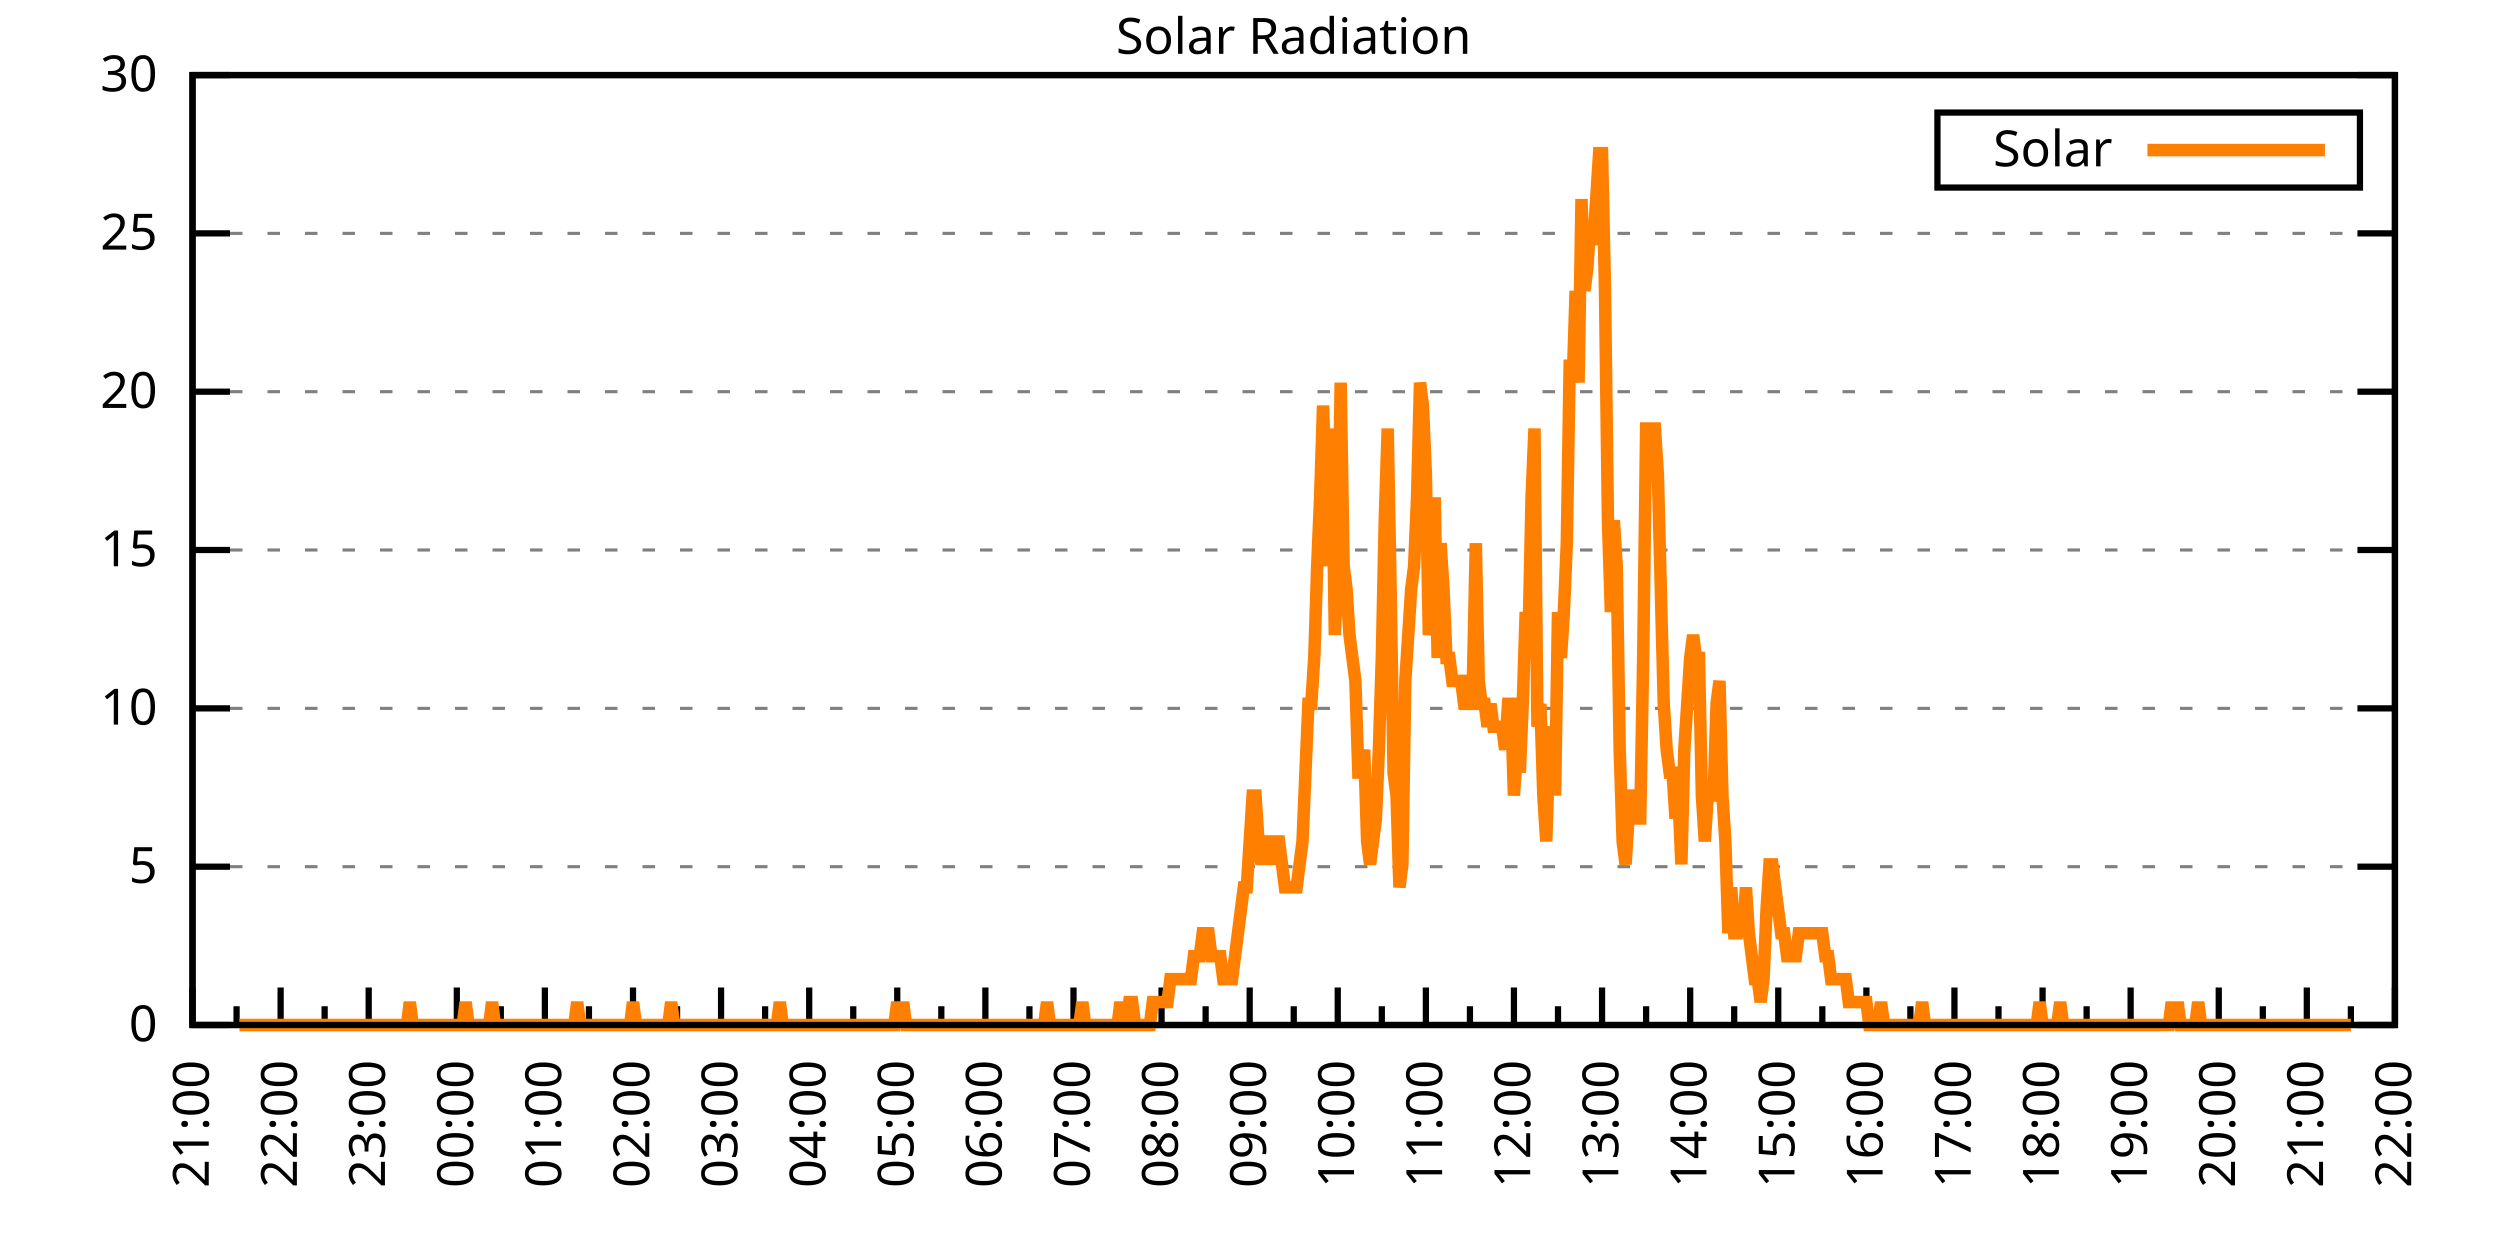
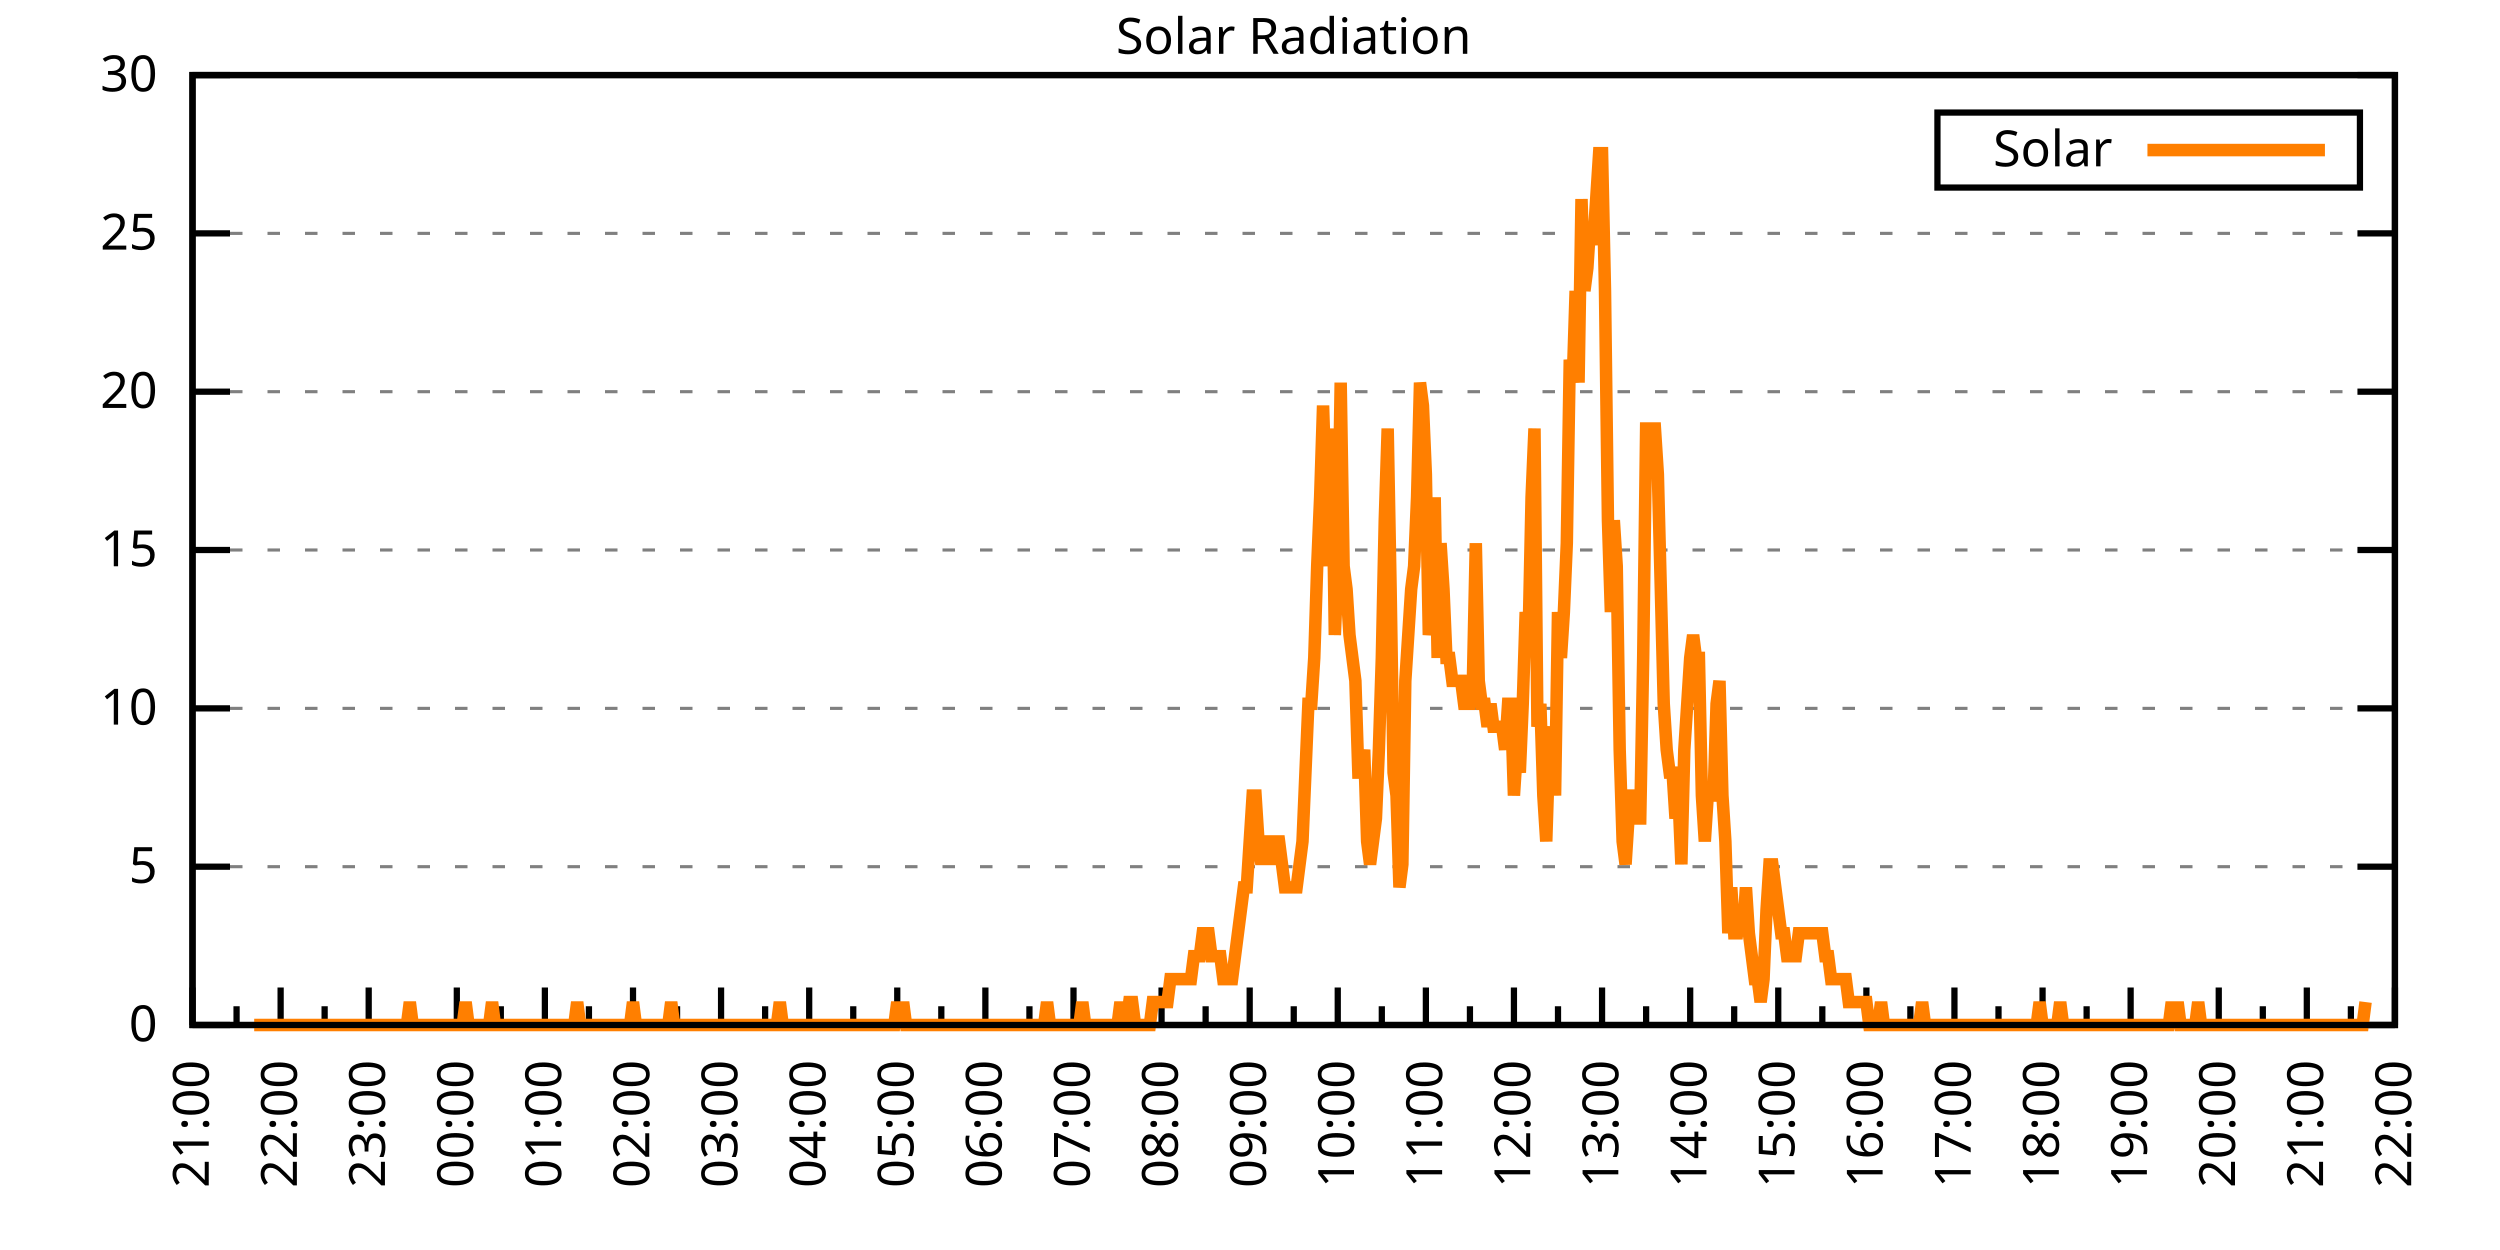
<svg xmlns="http://www.w3.org/2000/svg" xmlns:xlink="http://www.w3.org/1999/xlink" width="400" height="200" viewBox="0 0 400 200">
  <g id="gnuplot_canvas">
    <rect x="0" y="0" width="400" height="200" fill="none" />
    <defs>
      <circle id="gpDot" r="0.5" stroke-width="0.5" stroke="currentColor" />
      <path id="gpPt0" stroke-width="0.333" stroke="currentColor" d="M-1,0 h2 M0,-1 v2" />
      <path id="gpPt1" stroke-width="0.333" stroke="currentColor" d="M-1,-1 L1,1 M1,-1 L-1,1" />
      <path id="gpPt2" stroke-width="0.333" stroke="currentColor" d="M-1,0 L1,0 M0,-1 L0,1 M-1,-1 L1,1 M-1,1 L1,-1" />
      <rect id="gpPt3" stroke-width="0.333" stroke="currentColor" x="-1" y="-1" width="2" height="2" />
      <rect id="gpPt4" stroke-width="0.333" stroke="currentColor" fill="currentColor" x="-1" y="-1" width="2" height="2" />
      <circle id="gpPt5" stroke-width="0.333" stroke="currentColor" cx="0" cy="0" r="1" />
      <use xlink:href="#gpPt5" id="gpPt6" fill="currentColor" stroke="none" />
      <path id="gpPt7" stroke-width="0.333" stroke="currentColor" d="M0,-1.33 L-1.33,0.67 L1.33,0.67 z" />
      <use xlink:href="#gpPt7" id="gpPt8" fill="currentColor" stroke="none" />
      <use xlink:href="#gpPt7" id="gpPt9" stroke="currentColor" transform="rotate(180)" />
      <use xlink:href="#gpPt9" id="gpPt10" fill="currentColor" stroke="none" />
      <use xlink:href="#gpPt3" id="gpPt11" stroke="currentColor" transform="rotate(45)" />
      <use xlink:href="#gpPt11" id="gpPt12" fill="currentColor" stroke="none" />
      <path id="gpPt13" stroke-width="0.333" stroke="currentColor" d="M0,1.330 L1.265,0.411 L0.782,-1.067 L-0.782,-1.076 L-1.265,0.411 z" />
      <use xlink:href="#gpPt13" id="gpPt14" fill="currentColor" stroke="none" />
      <filter id="textbox" filterUnits="objectBoundingBox" x="0" y="0" height="1" width="1">
        <feFlood flood-color="white" flood-opacity="1" result="bgnd" />
        <feComposite in="SourceGraphic" in2="bgnd" operator="atop" />
      </filter>
      <filter id="greybox" filterUnits="objectBoundingBox" x="0" y="0" height="1" width="1">
        <feFlood flood-color="lightgrey" flood-opacity="1" result="grey" />
        <feComposite in="SourceGraphic" in2="grey" operator="atop" />
      </filter>
    </defs>
    <g fill="none" color="white" stroke="currentColor" stroke-width="1.00" stroke-linecap="butt" stroke-linejoin="miter">
</g>
    <g fill="none" color="black" stroke="currentColor" stroke-width="1.00" stroke-linecap="butt" stroke-linejoin="miter">
      <g stroke="none" shape-rendering="crispEdges">
        <polygon fill="rgb(255, 255, 255)" points="30.80,164.00 383.18,164.00 383.18,12.02 30.80,12.02 " />
      </g>
    </g>
    <g fill="none" color="black" stroke="currentColor" stroke-width="1.00" stroke-linecap="butt" stroke-linejoin="miter">
</g>
    <g fill="none" color="black" stroke="black" stroke-width="0.50" stroke-linecap="butt" stroke-linejoin="miter">
</g>
    <g fill="none" color="gray" stroke="currentColor" stroke-width="0.50" stroke-linecap="butt" stroke-linejoin="miter">
      <path stroke="gray" stroke-dasharray="2,4" class="gridline" d="M30.80,164.00 L383.19,164.00  " />
    </g>
    <g fill="none" color="gray" stroke="gray" stroke-width="1.00" stroke-linecap="butt" stroke-linejoin="miter">
</g>
    <g fill="none" color="black" stroke="currentColor" stroke-width="1.00" stroke-linecap="butt" stroke-linejoin="miter">
      <path stroke="black" d="M30.80,164.00 L36.80,164.00 M383.19,164.00 L377.19,164.00  " />
      <g transform="translate(25.20,166.60)" stroke="none" fill="black" font-family="Sans" font-size="8.00" text-anchor="end">
        <text>
          <tspan font-family="Sans"> 0</tspan>
        </text>
      </g>
    </g>
    <g fill="none" color="black" stroke="currentColor" stroke-width="1.00" stroke-linecap="butt" stroke-linejoin="miter">
</g>
    <g fill="none" color="black" stroke="black" stroke-width="0.50" stroke-linecap="butt" stroke-linejoin="miter">
</g>
    <g fill="none" color="gray" stroke="currentColor" stroke-width="0.50" stroke-linecap="butt" stroke-linejoin="miter">
      <path stroke="gray" stroke-dasharray="2,4" class="gridline" d="M30.80,138.67 L383.19,138.67  " />
    </g>
    <g fill="none" color="gray" stroke="gray" stroke-width="1.00" stroke-linecap="butt" stroke-linejoin="miter">
</g>
    <g fill="none" color="black" stroke="currentColor" stroke-width="1.00" stroke-linecap="butt" stroke-linejoin="miter">
      <path stroke="black" d="M30.80,138.67 L36.80,138.67 M383.19,138.67 L377.19,138.67  " />
      <g transform="translate(25.20,141.27)" stroke="none" fill="black" font-family="Sans" font-size="8.00" text-anchor="end">
        <text>
          <tspan font-family="Sans"> 5</tspan>
        </text>
      </g>
    </g>
    <g fill="none" color="black" stroke="currentColor" stroke-width="1.00" stroke-linecap="butt" stroke-linejoin="miter">
</g>
    <g fill="none" color="black" stroke="black" stroke-width="0.50" stroke-linecap="butt" stroke-linejoin="miter">
</g>
    <g fill="none" color="gray" stroke="currentColor" stroke-width="0.50" stroke-linecap="butt" stroke-linejoin="miter">
      <path stroke="gray" stroke-dasharray="2,4" class="gridline" d="M30.80,113.34 L383.19,113.34  " />
    </g>
    <g fill="none" color="gray" stroke="gray" stroke-width="1.00" stroke-linecap="butt" stroke-linejoin="miter">
</g>
    <g fill="none" color="black" stroke="currentColor" stroke-width="1.00" stroke-linecap="butt" stroke-linejoin="miter">
      <path stroke="black" d="M30.80,113.34 L36.80,113.34 M383.19,113.34 L377.19,113.34  " />
      <g transform="translate(25.20,115.94)" stroke="none" fill="black" font-family="Sans" font-size="8.00" text-anchor="end">
        <text>
          <tspan font-family="Sans"> 10</tspan>
        </text>
      </g>
    </g>
    <g fill="none" color="black" stroke="currentColor" stroke-width="1.00" stroke-linecap="butt" stroke-linejoin="miter">
</g>
    <g fill="none" color="black" stroke="black" stroke-width="0.50" stroke-linecap="butt" stroke-linejoin="miter">
</g>
    <g fill="none" color="gray" stroke="currentColor" stroke-width="0.50" stroke-linecap="butt" stroke-linejoin="miter">
      <path stroke="gray" stroke-dasharray="2,4" class="gridline" d="M30.80,88.00 L383.19,88.00  " />
    </g>
    <g fill="none" color="gray" stroke="gray" stroke-width="1.00" stroke-linecap="butt" stroke-linejoin="miter">
</g>
    <g fill="none" color="black" stroke="currentColor" stroke-width="1.00" stroke-linecap="butt" stroke-linejoin="miter">
      <path stroke="black" d="M30.80,88.00 L36.80,88.00 M383.19,88.00 L377.19,88.00  " />
      <g transform="translate(25.20,90.60)" stroke="none" fill="black" font-family="Sans" font-size="8.00" text-anchor="end">
        <text>
          <tspan font-family="Sans"> 15</tspan>
        </text>
      </g>
    </g>
    <g fill="none" color="black" stroke="currentColor" stroke-width="1.00" stroke-linecap="butt" stroke-linejoin="miter">
</g>
    <g fill="none" color="black" stroke="black" stroke-width="0.50" stroke-linecap="butt" stroke-linejoin="miter">
</g>
    <g fill="none" color="gray" stroke="currentColor" stroke-width="0.50" stroke-linecap="butt" stroke-linejoin="miter">
      <path stroke="gray" stroke-dasharray="2,4" class="gridline" d="M30.80,62.67 L383.19,62.67  " />
    </g>
    <g fill="none" color="gray" stroke="gray" stroke-width="1.00" stroke-linecap="butt" stroke-linejoin="miter">
</g>
    <g fill="none" color="black" stroke="currentColor" stroke-width="1.00" stroke-linecap="butt" stroke-linejoin="miter">
      <path stroke="black" d="M30.80,62.67 L36.80,62.67 M383.19,62.67 L377.19,62.67  " />
      <g transform="translate(25.20,65.27)" stroke="none" fill="black" font-family="Sans" font-size="8.00" text-anchor="end">
        <text>
          <tspan font-family="Sans"> 20</tspan>
        </text>
      </g>
    </g>
    <g fill="none" color="black" stroke="currentColor" stroke-width="1.00" stroke-linecap="butt" stroke-linejoin="miter">
</g>
    <g fill="none" color="black" stroke="black" stroke-width="0.50" stroke-linecap="butt" stroke-linejoin="miter">
</g>
    <g fill="none" color="gray" stroke="currentColor" stroke-width="0.50" stroke-linecap="butt" stroke-linejoin="miter">
      <path stroke="gray" stroke-dasharray="2,4" class="gridline" d="M30.80,37.34 L383.19,37.34  " />
    </g>
    <g fill="none" color="gray" stroke="gray" stroke-width="1.00" stroke-linecap="butt" stroke-linejoin="miter">
</g>
    <g fill="none" color="black" stroke="currentColor" stroke-width="1.00" stroke-linecap="butt" stroke-linejoin="miter">
      <path stroke="black" d="M30.80,37.34 L36.80,37.34 M383.19,37.34 L377.19,37.34  " />
      <g transform="translate(25.20,39.94)" stroke="none" fill="black" font-family="Sans" font-size="8.00" text-anchor="end">
        <text>
          <tspan font-family="Sans"> 25</tspan>
        </text>
      </g>
    </g>
    <g fill="none" color="black" stroke="currentColor" stroke-width="1.00" stroke-linecap="butt" stroke-linejoin="miter">
</g>
    <g fill="none" color="black" stroke="black" stroke-width="0.50" stroke-linecap="butt" stroke-linejoin="miter">
</g>
    <g fill="none" color="gray" stroke="currentColor" stroke-width="0.50" stroke-linecap="butt" stroke-linejoin="miter">
      <path stroke="gray" stroke-dasharray="2,4" class="gridline" d="M30.80,12.01 L383.19,12.01  " />
    </g>
    <g fill="none" color="gray" stroke="gray" stroke-width="1.00" stroke-linecap="butt" stroke-linejoin="miter">
</g>
    <g fill="none" color="black" stroke="currentColor" stroke-width="1.00" stroke-linecap="butt" stroke-linejoin="miter">
      <path stroke="black" d="M30.80,12.01 L36.80,12.01 M383.19,12.01 L377.19,12.01  " />
      <g transform="translate(25.20,14.61)" stroke="none" fill="black" font-family="Sans" font-size="8.00" text-anchor="end">
        <text>
          <tspan font-family="Sans"> 30</tspan>
        </text>
      </g>
    </g>
    <g fill="none" color="black" stroke="currentColor" stroke-width="1.00" stroke-linecap="butt" stroke-linejoin="miter">
      <path stroke="black" d="M30.80,164.00 L30.80,158.00  " />
      <g transform="translate(33.40,169.60) rotate(270)" stroke="none" fill="black" font-family="Sans" font-size="8.00" text-anchor="end">
        <text>
          <tspan font-family="Sans">21:00</tspan>
        </text>
      </g>
    </g>
    <g fill="none" color="black" stroke="currentColor" stroke-width="1.00" stroke-linecap="butt" stroke-linejoin="miter">
      <path stroke="black" d="M37.85,164.00 L37.85,161.00 M44.90,164.00 L44.90,158.00  " />
      <g transform="translate(47.50,169.60) rotate(270)" stroke="none" fill="black" font-family="Sans" font-size="8.00" text-anchor="end">
        <text>
          <tspan font-family="Sans">22:00</tspan>
        </text>
      </g>
    </g>
    <g fill="none" color="black" stroke="currentColor" stroke-width="1.00" stroke-linecap="butt" stroke-linejoin="miter">
      <path stroke="black" d="M51.94,164.00 L51.94,161.00 M58.99,164.00 L58.99,158.00  " />
      <g transform="translate(61.59,169.60) rotate(270)" stroke="none" fill="black" font-family="Sans" font-size="8.00" text-anchor="end">
        <text>
          <tspan font-family="Sans">23:00</tspan>
        </text>
      </g>
    </g>
    <g fill="none" color="black" stroke="currentColor" stroke-width="1.00" stroke-linecap="butt" stroke-linejoin="miter">
      <path stroke="black" d="M66.04,164.00 L66.04,161.00 M73.09,164.00 L73.09,158.00  " />
      <g transform="translate(75.69,169.60) rotate(270)" stroke="none" fill="black" font-family="Sans" font-size="8.00" text-anchor="end">
        <text>
          <tspan font-family="Sans">00:00</tspan>
        </text>
      </g>
    </g>
    <g fill="none" color="black" stroke="currentColor" stroke-width="1.00" stroke-linecap="butt" stroke-linejoin="miter">
      <path stroke="black" d="M80.13,164.00 L80.13,161.00 M87.18,164.00 L87.18,158.00  " />
      <g transform="translate(89.78,169.60) rotate(270)" stroke="none" fill="black" font-family="Sans" font-size="8.00" text-anchor="end">
        <text>
          <tspan font-family="Sans">01:00</tspan>
        </text>
      </g>
    </g>
    <g fill="none" color="black" stroke="currentColor" stroke-width="1.00" stroke-linecap="butt" stroke-linejoin="miter">
      <path stroke="black" d="M94.23,164.00 L94.23,161.00 M101.28,164.00 L101.28,158.00  " />
      <g transform="translate(103.88,169.60) rotate(270)" stroke="none" fill="black" font-family="Sans" font-size="8.00" text-anchor="end">
        <text>
          <tspan font-family="Sans">02:00</tspan>
        </text>
      </g>
    </g>
    <g fill="none" color="black" stroke="currentColor" stroke-width="1.00" stroke-linecap="butt" stroke-linejoin="miter">
      <path stroke="black" d="M108.33,164.00 L108.33,161.00 M115.37,164.00 L115.37,158.00  " />
      <g transform="translate(117.97,169.60) rotate(270)" stroke="none" fill="black" font-family="Sans" font-size="8.00" text-anchor="end">
        <text>
          <tspan font-family="Sans">03:00</tspan>
        </text>
      </g>
    </g>
    <g fill="none" color="black" stroke="currentColor" stroke-width="1.00" stroke-linecap="butt" stroke-linejoin="miter">
      <path stroke="black" d="M122.42,164.00 L122.42,161.00 M129.47,164.00 L129.47,158.00  " />
      <g transform="translate(132.07,169.60) rotate(270)" stroke="none" fill="black" font-family="Sans" font-size="8.00" text-anchor="end">
        <text>
          <tspan font-family="Sans">04:00</tspan>
        </text>
      </g>
    </g>
    <g fill="none" color="black" stroke="currentColor" stroke-width="1.00" stroke-linecap="butt" stroke-linejoin="miter">
      <path stroke="black" d="M136.52,164.00 L136.52,161.00 M143.56,164.00 L143.56,158.00  " />
      <g transform="translate(146.16,169.60) rotate(270)" stroke="none" fill="black" font-family="Sans" font-size="8.00" text-anchor="end">
        <text>
          <tspan font-family="Sans">05:00</tspan>
        </text>
      </g>
    </g>
    <g fill="none" color="black" stroke="currentColor" stroke-width="1.00" stroke-linecap="butt" stroke-linejoin="miter">
      <path stroke="black" d="M150.61,164.00 L150.61,161.00 M157.66,164.00 L157.66,158.00  " />
      <g transform="translate(160.26,169.60) rotate(270)" stroke="none" fill="black" font-family="Sans" font-size="8.00" text-anchor="end">
        <text>
          <tspan font-family="Sans">06:00</tspan>
        </text>
      </g>
    </g>
    <g fill="none" color="black" stroke="currentColor" stroke-width="1.00" stroke-linecap="butt" stroke-linejoin="miter">
      <path stroke="black" d="M164.71,164.00 L164.71,161.00 M171.76,164.00 L171.76,158.00  " />
      <g transform="translate(174.36,169.60) rotate(270)" stroke="none" fill="black" font-family="Sans" font-size="8.00" text-anchor="end">
        <text>
          <tspan font-family="Sans">07:00</tspan>
        </text>
      </g>
    </g>
    <g fill="none" color="black" stroke="currentColor" stroke-width="1.00" stroke-linecap="butt" stroke-linejoin="miter">
      <path stroke="black" d="M178.80,164.00 L178.80,161.00 M185.85,164.00 L185.85,158.00  " />
      <g transform="translate(188.45,169.60) rotate(270)" stroke="none" fill="black" font-family="Sans" font-size="8.00" text-anchor="end">
        <text>
          <tspan font-family="Sans">08:00</tspan>
        </text>
      </g>
    </g>
    <g fill="none" color="black" stroke="currentColor" stroke-width="1.00" stroke-linecap="butt" stroke-linejoin="miter">
      <path stroke="black" d="M192.90,164.00 L192.90,161.00 M199.95,164.00 L199.95,158.00  " />
      <g transform="translate(202.55,169.60) rotate(270)" stroke="none" fill="black" font-family="Sans" font-size="8.00" text-anchor="end">
        <text>
          <tspan font-family="Sans">09:00</tspan>
        </text>
      </g>
    </g>
    <g fill="none" color="black" stroke="currentColor" stroke-width="1.00" stroke-linecap="butt" stroke-linejoin="miter">
      <path stroke="black" d="M207.00,164.00 L207.00,161.00 M214.04,164.00 L214.04,158.00  " />
      <g transform="translate(216.64,169.60) rotate(270)" stroke="none" fill="black" font-family="Sans" font-size="8.00" text-anchor="end">
        <text>
          <tspan font-family="Sans">10:00</tspan>
        </text>
      </g>
    </g>
    <g fill="none" color="black" stroke="currentColor" stroke-width="1.00" stroke-linecap="butt" stroke-linejoin="miter">
      <path stroke="black" d="M221.09,164.00 L221.09,161.00 M228.14,164.00 L228.14,158.00  " />
      <g transform="translate(230.74,169.60) rotate(270)" stroke="none" fill="black" font-family="Sans" font-size="8.00" text-anchor="end">
        <text>
          <tspan font-family="Sans">11:00</tspan>
        </text>
      </g>
    </g>
    <g fill="none" color="black" stroke="currentColor" stroke-width="1.00" stroke-linecap="butt" stroke-linejoin="miter">
      <path stroke="black" d="M235.19,164.00 L235.19,161.00 M242.23,164.00 L242.23,158.00  " />
      <g transform="translate(244.83,169.60) rotate(270)" stroke="none" fill="black" font-family="Sans" font-size="8.00" text-anchor="end">
        <text>
          <tspan font-family="Sans">12:00</tspan>
        </text>
      </g>
    </g>
    <g fill="none" color="black" stroke="currentColor" stroke-width="1.00" stroke-linecap="butt" stroke-linejoin="miter">
      <path stroke="black" d="M249.28,164.00 L249.28,161.00 M256.33,164.00 L256.33,158.00  " />
      <g transform="translate(258.93,169.60) rotate(270)" stroke="none" fill="black" font-family="Sans" font-size="8.00" text-anchor="end">
        <text>
          <tspan font-family="Sans">13:00</tspan>
        </text>
      </g>
    </g>
    <g fill="none" color="black" stroke="currentColor" stroke-width="1.00" stroke-linecap="butt" stroke-linejoin="miter">
      <path stroke="black" d="M263.38,164.00 L263.38,161.00 M270.43,164.00 L270.43,158.00  " />
      <g transform="translate(273.03,169.60) rotate(270)" stroke="none" fill="black" font-family="Sans" font-size="8.00" text-anchor="end">
        <text>
          <tspan font-family="Sans">14:00</tspan>
        </text>
      </g>
    </g>
    <g fill="none" color="black" stroke="currentColor" stroke-width="1.00" stroke-linecap="butt" stroke-linejoin="miter">
      <path stroke="black" d="M277.47,164.00 L277.47,161.00 M284.52,164.00 L284.52,158.00  " />
      <g transform="translate(287.12,169.60) rotate(270)" stroke="none" fill="black" font-family="Sans" font-size="8.00" text-anchor="end">
        <text>
          <tspan font-family="Sans">15:00</tspan>
        </text>
      </g>
    </g>
    <g fill="none" color="black" stroke="currentColor" stroke-width="1.00" stroke-linecap="butt" stroke-linejoin="miter">
      <path stroke="black" d="M291.57,164.00 L291.57,161.00 M298.62,164.00 L298.62,158.00  " />
      <g transform="translate(301.22,169.60) rotate(270)" stroke="none" fill="black" font-family="Sans" font-size="8.00" text-anchor="end">
        <text>
          <tspan font-family="Sans">16:00</tspan>
        </text>
      </g>
    </g>
    <g fill="none" color="black" stroke="currentColor" stroke-width="1.00" stroke-linecap="butt" stroke-linejoin="miter">
      <path stroke="black" d="M305.66,164.00 L305.66,161.00 M312.71,164.00 L312.71,158.00  " />
      <g transform="translate(315.31,169.60) rotate(270)" stroke="none" fill="black" font-family="Sans" font-size="8.00" text-anchor="end">
        <text>
          <tspan font-family="Sans">17:00</tspan>
        </text>
      </g>
    </g>
    <g fill="none" color="black" stroke="currentColor" stroke-width="1.00" stroke-linecap="butt" stroke-linejoin="miter">
      <path stroke="black" d="M319.76,164.00 L319.76,161.00 M326.81,164.00 L326.81,158.00  " />
      <g transform="translate(329.41,169.60) rotate(270)" stroke="none" fill="black" font-family="Sans" font-size="8.00" text-anchor="end">
        <text>
          <tspan font-family="Sans">18:00</tspan>
        </text>
      </g>
    </g>
    <g fill="none" color="black" stroke="currentColor" stroke-width="1.00" stroke-linecap="butt" stroke-linejoin="miter">
      <path stroke="black" d="M333.86,164.00 L333.86,161.00 M340.90,164.00 L340.90,158.00  " />
      <g transform="translate(343.50,169.60) rotate(270)" stroke="none" fill="black" font-family="Sans" font-size="8.00" text-anchor="end">
        <text>
          <tspan font-family="Sans">19:00</tspan>
        </text>
      </g>
    </g>
    <g fill="none" color="black" stroke="currentColor" stroke-width="1.00" stroke-linecap="butt" stroke-linejoin="miter">
      <path stroke="black" d="M347.95,164.00 L347.95,161.00 M355.00,164.00 L355.00,158.00  " />
      <g transform="translate(357.60,169.60) rotate(270)" stroke="none" fill="black" font-family="Sans" font-size="8.00" text-anchor="end">
        <text>
          <tspan font-family="Sans">20:00</tspan>
        </text>
      </g>
    </g>
    <g fill="none" color="black" stroke="currentColor" stroke-width="1.00" stroke-linecap="butt" stroke-linejoin="miter">
      <path stroke="black" d="M362.05,164.00 L362.05,161.00 M369.09,164.00 L369.09,158.00  " />
      <g transform="translate(371.69,169.60) rotate(270)" stroke="none" fill="black" font-family="Sans" font-size="8.00" text-anchor="end">
        <text>
          <tspan font-family="Sans">21:00</tspan>
        </text>
      </g>
    </g>
    <g fill="none" color="black" stroke="currentColor" stroke-width="1.00" stroke-linecap="butt" stroke-linejoin="miter">
      <path stroke="black" d="M376.14,164.00 L376.14,161.00 M383.19,164.00 L383.19,158.00  " />
      <g transform="translate(385.79,169.60) rotate(270)" stroke="none" fill="black" font-family="Sans" font-size="8.00" text-anchor="end">
        <text>
          <tspan font-family="Sans">22:00</tspan>
        </text>
      </g>
    </g>
    <g fill="none" color="black" stroke="currentColor" stroke-width="1.00" stroke-linecap="butt" stroke-linejoin="miter">
</g>
    <g fill="none" color="black" stroke="currentColor" stroke-width="1.00" stroke-linecap="butt" stroke-linejoin="miter">
      <path stroke="black" d="M30.80,12.01 L30.80,164.00 L383.19,164.00 L383.19,12.01 L30.80,12.01 Z  " />
    </g>
    <g fill="none" color="black" stroke="currentColor" stroke-width="1.00" stroke-linecap="butt" stroke-linejoin="miter">
      <g transform="translate(6.80,88.01) rotate(270)" stroke="none" fill="black" font-family="Sans" font-size="8.00" text-anchor="middle">
        <text />
      </g>
    </g>
    <g fill="none" color="black" stroke="currentColor" stroke-width="1.00" stroke-linecap="butt" stroke-linejoin="miter">
</g>
    <g fill="none" color="black" stroke="currentColor" stroke-width="1.00" stroke-linecap="butt" stroke-linejoin="miter">
      <path stroke="black" d="M309.99,30.01 L309.99,18.01 L377.59,18.01 L377.59,30.01 L309.99,30.01 Z  " />
    </g>
    <g id="Solar_Radiation_plot_1">
      <g fill="none" color="white" stroke="black" stroke-width="2.00" stroke-linecap="butt" stroke-linejoin="miter">
</g>
      <g fill="none" color="black" stroke="currentColor" stroke-width="2.00" stroke-linecap="butt" stroke-linejoin="miter">
        <g transform="translate(337.99,26.61)" stroke="none" fill="black" font-family="Sans" font-size="8.00" text-anchor="end">
          <text>
            <tspan font-family="Sans">Solar</tspan>
          </text>
        </g>
      </g>
      <g fill="none" color="black" stroke="currentColor" stroke-width="2.00" stroke-linecap="butt" stroke-linejoin="miter">
-         <path stroke="rgb(255, 127,   0)" d="M343.59,24.01 L371.99,24.01 M38.32,164.00 L38.79,164.00 L39.26,164.00 L39.73,164.00 L40.20,164.00 L40.67,164.00   L41.14,164.00 L41.61,164.00 L42.08,164.00 L42.55,164.00 L43.02,164.00 L43.49,164.00 L43.96,164.00 L44.43,164.00   L44.90,164.00 L45.37,164.00 L45.84,164.00 L46.31,164.00 L46.78,164.00 L47.24,164.00 L47.71,164.00 L48.18,164.00   L48.65,164.00 L49.12,164.00 L49.59,164.00 L50.06,164.00 L50.53,164.00 L51.00,164.00 L51.47,164.00 L51.94,164.00   L52.41,164.00 L52.88,164.00 L53.35,164.00 L53.82,164.00 L54.29,164.00 L54.76,164.00 L55.23,164.00 L55.70,164.00   L56.17,164.00 L56.64,164.00 L57.11,164.00 L57.58,164.00 L58.05,164.00 L58.52,164.00 L58.99,164.00 L59.46,164.00   L59.93,164.00 L60.40,164.00 L60.87,164.00 L61.34,164.00 L61.81,164.00 L62.28,164.00 L62.75,164.00 L63.22,164.00   L63.69,164.00 L64.16,164.00 L64.63,164.00 L65.10,164.00 L65.57,160.33 L66.04,164.00 L66.51,164.00 L66.98,164.00   L67.45,164.00 L67.92,164.00 L68.39,164.00 L68.86,164.00 L69.33,164.00 L69.80,164.00 L70.27,164.00 L70.74,164.00   L71.21,164.00 L71.68,164.00 L72.15,164.00 L72.62,164.00 L73.09,164.00 L73.56,164.00 L74.03,164.00 L74.50,160.33   L74.97,164.00 L75.44,164.00 L75.91,164.00 L76.38,164.00 L76.85,164.00 L77.32,164.00 L77.79,164.00 L78.26,164.00   L78.73,160.33 L79.19,164.00 L79.66,164.00 L80.13,164.00 L80.60,164.00 L81.07,164.00 L81.54,164.00 L82.01,164.00   L82.48,164.00 L82.95,164.00 L83.42,164.00 L83.89,164.00 L84.36,164.00 L84.83,164.00 L85.30,164.00 L85.77,164.00   L86.24,164.00 L86.71,164.00 L87.18,164.00 L87.65,164.00 L88.12,164.00 L88.59,164.00 L89.06,164.00 L89.53,164.00   L90.00,164.00 L90.47,164.00 L90.94,164.00 L91.41,164.00 L91.88,164.00 L92.35,160.33 L92.82,164.00 L93.29,164.00   L93.76,164.00 L94.23,164.00 L94.70,164.00 L95.17,164.00 L95.64,164.00 L96.11,164.00 L96.58,164.00 L97.05,164.00   L97.52,164.00 L97.99,164.00 L98.46,164.00 L98.93,164.00 L99.40,164.00 L99.87,164.00 L100.34,164.00 L100.81,164.00   L101.28,160.33 L101.75,164.00 L102.22,164.00 L102.69,164.00 L103.16,164.00 L103.63,164.00 L104.10,164.00 L104.57,164.00   L105.04,164.00 L105.51,164.00 L105.98,164.00 L106.45,164.00 L106.92,164.00 L107.39,160.33 L107.86,164.00 L108.33,164.00   L108.80,164.00 L109.27,164.00 L109.74,164.00 L110.21,164.00 L110.68,164.00 L111.14,164.00 L111.61,164.00 L112.08,164.00   L112.55,164.00 L113.02,164.00 L113.49,164.00 L113.96,164.00 L114.43,164.00 L114.90,164.00 L115.37,164.00 L115.84,164.00   L116.31,164.00 L116.78,164.00 L117.25,164.00 L117.72,164.00 L118.19,164.00 L118.66,164.00 L119.13,164.00 L119.60,164.00   L120.07,164.00 L120.54,164.00 L121.01,164.00 L121.48,164.00 L121.95,164.00 L122.42,164.00 L122.89,164.00 L123.36,164.00   L123.83,164.00 L124.30,164.00 L124.77,160.33 L125.24,164.00 L125.71,164.00 L126.18,164.00 L126.65,164.00 L127.12,164.00   L127.59,164.00 L128.06,164.00 L128.53,164.00 L129.00,164.00 L129.47,164.00 L129.94,164.00 L130.41,164.00 L130.88,164.00   L131.35,164.00 L131.82,164.00 L132.29,164.00 L132.76,164.00 L133.23,164.00 L133.70,164.00 L134.17,164.00 L134.64,164.00   L135.11,164.00 L135.58,164.00 L136.05,164.00 L136.52,164.00 L136.99,164.00 L137.46,164.00 L137.93,164.00 L138.40,164.00   L138.87,164.00 L139.34,164.00 L139.81,164.00 L140.28,164.00 L140.75,164.00 L141.22,164.00 L141.69,164.00 L142.16,164.00   L142.63,164.00 L143.09,164.00 L143.56,160.33 L144.03,164.00 L144.50,160.33 L144.97,164.00 L145.44,164.00 L145.91,164.00   L146.38,164.00 L146.85,164.00 L147.32,164.00 L147.79,164.00 L148.26,164.00 L148.73,164.00 L149.20,164.00 L149.67,164.00   L150.14,164.00 L150.61,164.00 L151.08,164.00 L151.55,164.00 L152.02,164.00 L152.49,164.00 L152.96,164.00 L153.43,164.00   L153.90,164.00 L154.37,164.00 L154.84,164.00 L155.31,164.00 L155.78,164.00 L156.25,164.00 L156.72,164.00 L157.19,164.00   L157.66,164.00 L158.13,164.00 L158.60,164.00 L159.07,164.00 L159.54,164.00 L160.01,164.00 L160.48,164.00 L160.95,164.00   L161.42,164.00 L161.89,164.00 L162.36,164.00 L162.83,164.00 L163.30,164.00 L163.77,164.00 L164.24,164.00 L164.71,164.00   L165.18,164.00 L165.65,164.00 L166.12,164.00 L166.59,164.00 L167.06,164.00 L167.53,160.33 L168.00,164.00 L168.47,164.00   L168.94,164.00 L169.41,164.00 L169.88,164.00 L170.35,164.00 L170.82,164.00 L171.29,164.00 L171.76,164.00 L172.23,164.00   L172.70,164.00 L173.17,160.33 L173.64,164.00 L174.11,164.00 L174.58,164.00 L175.04,164.00 L175.51,164.00 L175.98,164.00   L176.45,164.00 L176.92,164.00 L177.39,164.00 L177.86,164.00 L178.33,164.00 L178.80,164.00 L179.27,160.33 L179.74,164.00   L180.21,164.00 L180.68,160.33 L181.15,160.33 L181.62,164.00 L182.09,164.00 L182.56,164.00 L183.03,164.00 L183.50,164.00   L183.97,164.00 L184.44,160.33 L184.91,160.33 L185.38,160.33 L185.85,160.33 L186.32,160.33 L186.79,160.33 L187.26,156.66   L187.73,156.66 L188.20,156.66 L188.67,156.66 L189.14,156.66 L189.61,156.66 L190.08,156.66 L190.55,156.66 L191.02,152.99   L191.49,152.99 L191.96,152.99 L192.43,149.32 L192.90,149.32 L193.37,149.32 L193.84,152.99 L194.31,152.99 L194.78,152.99   L195.25,152.99 L195.72,156.66 L196.19,156.66 L196.66,156.66 L197.13,156.66 L197.60,152.99 L198.07,149.32 L198.54,145.65   L199.01,141.98 L199.48,141.98 L199.95,134.63 L200.42,127.29 L200.89,127.29 L201.36,134.63 L201.83,138.30 L202.30,134.63   L202.77,134.63 L203.24,134.63 L203.71,138.30 L204.18,134.63 L204.65,134.63 L205.12,138.30 L205.59,141.98 L206.06,141.98   L206.53,141.98 L207.00,141.98 L207.46,141.98 L207.93,138.30 L208.40,134.63 L208.87,123.62 L209.34,112.61 L209.81,112.61   L210.28,105.27 L210.75,90.59 L211.22,79.57 L211.69,64.89 L212.16,79.57 L212.63,90.59 L213.10,68.56 L213.57,101.60   L214.04,90.59 L214.51,61.22 L214.98,90.59 L215.45,94.26 L215.92,101.60 L216.39,105.27 L216.86,108.94 L217.33,123.62   L217.80,123.62 L218.27,119.95 L218.74,134.63 L219.21,138.30 L219.68,134.63 L220.15,130.96 L220.62,119.95 L221.09,105.27   L221.56,83.24 L222.03,68.56 L222.50,94.26 L222.97,123.62 L223.44,127.29 L223.91,141.98 L224.38,138.30 L224.85,108.94   L225.32,101.60 L225.79,94.26 L226.26,90.59 L226.73,79.57 L227.20,61.22 L227.67,64.89 L228.14,75.90 L228.61,101.60   L229.08,97.93 L229.55,79.57 L230.02,105.27 L230.49,86.91 L230.96,94.26 L231.43,105.27 L231.90,105.27 L232.37,108.94   L232.84,108.94 L233.31,108.94 L233.78,108.94 L234.25,112.61 L234.72,112.61 L235.19,112.61 L235.66,108.94 L236.13,86.91   L236.60,108.94 L237.07,112.61 L237.54,112.61 L238.01,116.28 L238.48,112.61 L238.95,116.28 L239.41,116.28 L239.88,116.28   L240.35,116.28 L240.82,119.95 L241.29,112.61 L241.76,112.61 L242.23,127.29 L242.70,119.95 L243.17,123.62 L243.64,112.61   L244.11,97.93 L244.58,101.60 L245.05,79.57 L245.52,68.56 L245.99,116.28 L246.46,112.61 L246.93,127.29 L247.40,134.63   L247.87,119.95 L248.34,116.28 L248.81,127.29 L249.28,97.93 L249.75,105.27 L250.22,97.93 L250.69,86.91 L251.16,57.55   L251.63,61.22 L252.10,46.54 L252.57,61.22 L253.04,31.85 L253.51,46.54 L253.98,42.87 L254.45,35.52 L254.92,39.19   L255.39,31.85 L255.86,24.51 L256.33,24.51 L256.80,46.54 L257.27,83.24 L257.74,97.93 L258.21,83.24 L258.68,90.59   L259.15,119.95 L259.62,134.63 L260.09,138.30 L260.56,130.96 L261.03,127.29 L261.50,127.29 L261.97,130.96 L262.44,130.96   L262.91,105.27 L263.38,68.56 L263.85,68.56 L264.32,68.56 L264.79,68.56 L265.26,75.90 L265.73,94.26 L266.20,112.61   L266.67,119.95 L267.14,123.62 L267.61,123.62 L268.08,130.96 L268.55,127.29 L269.02,138.30 L269.49,119.95 L269.96,112.61   L270.43,105.27 L270.90,101.60 L271.36,105.27 L271.83,105.27 L272.30,127.29 L272.77,134.63 L273.24,127.29 L273.71,127.29   L274.18,127.29 L274.65,112.61 L275.12,108.94 L275.59,127.29 L276.06,134.63 L276.53,149.32 L277.00,141.98 L277.47,149.32   L277.94,149.32 L278.41,145.65 L278.88,149.32 L279.35,141.98 L279.82,149.32 L280.29,152.99 L280.76,156.66 L281.23,156.66   L281.70,160.33 L282.17,156.66 L282.64,145.65 L283.11,138.30 L283.58,138.30 L284.05,141.98 L284.52,145.65 L284.99,149.32   L285.46,149.32 L285.93,152.99 L286.40,152.99 L286.87,152.99 L287.34,152.99 L287.81,149.32 L288.28,149.32 L288.75,149.32   L289.22,149.32 L289.69,149.32 L290.16,149.32 L290.63,149.32 L291.10,149.32 L291.57,149.32 L292.04,152.99 L292.51,152.99   L292.98,156.66 L293.45,156.66 L293.92,156.66 L294.39,156.66 L294.86,156.66 L295.33,156.66 L295.80,160.33 L296.27,160.33   L296.74,160.33 L297.21,160.33 L297.68,160.33 L298.15,160.33 L298.62,160.33 L299.09,164.00 L299.56,164.00 L300.03,164.00   L300.50,164.00 L300.97,160.33 L301.44,164.00 L301.91,164.00 L302.38,164.00 L302.85,164.00 L303.31,164.00 L303.78,164.00   L304.25,164.00 L304.72,164.00 L305.19,164.00 L305.66,164.00 L306.13,164.00 L306.60,164.00 L307.07,164.00 L307.54,160.33   L308.01,164.00 L308.48,164.00 L308.95,164.00 L309.42,164.00 L309.89,164.00 L310.36,164.00 L310.83,164.00 L311.30,164.00   L311.77,164.00 L312.24,164.00 L312.71,164.00 L313.18,164.00 L313.65,164.00 L314.12,164.00 L314.59,164.00 L315.06,164.00   L315.53,164.00 L316.00,164.00 L316.47,164.00 L316.94,164.00 L317.41,164.00 L317.88,164.00 L318.35,164.00 L318.82,164.00   L319.29,164.00 L319.76,164.00 L320.23,164.00 L320.70,164.00 L321.17,164.00 L321.64,164.00 L322.11,164.00 L322.58,164.00   L323.05,164.00 L323.52,164.00 L323.99,164.00 L324.46,164.00 L324.93,164.00 L325.40,164.00 L325.87,164.00 L326.34,160.33   L326.81,164.00 L327.28,164.00 L327.75,164.00 L328.22,164.00 L328.69,164.00 L329.16,164.00 L329.63,160.33 L330.10,164.00   L330.57,164.00 L331.04,164.00 L331.51,164.00 L331.98,164.00 L332.45,164.00 L332.92,164.00 L333.39,164.00 L333.86,164.00   L334.33,164.00 L334.80,164.00 L335.26,164.00 L335.73,164.00 L336.20,164.00 L336.67,164.00 L337.14,164.00 L337.61,164.00   L338.08,164.00 L338.55,164.00 L339.02,164.00 L339.49,164.00 L339.96,164.00 L340.43,164.00 L340.90,164.00 L341.37,164.00   L341.84,164.00 L342.31,164.00 L342.78,164.00 L343.25,164.00 L343.72,164.00 L344.19,164.00 L344.66,164.00 L345.13,164.00   L345.60,164.00 L346.07,164.00 L346.54,164.00 L347.01,164.00 L347.48,160.33 L347.95,164.00 L348.42,160.33 L348.89,164.00   L349.36,164.00 L349.83,164.00 L350.30,164.00 L350.77,164.00 L351.24,164.00 L351.71,160.33 L352.18,164.00 L352.65,164.00   L353.12,164.00 L353.59,164.00 L354.06,164.00 L354.53,164.00 L355.00,164.00 L355.47,164.00 L355.94,164.00 L356.41,164.00   L356.88,164.00 L357.35,164.00 L357.82,164.00 L358.29,164.00 L358.76,164.00 L359.23,164.00 L359.70,164.00 L360.17,164.00   L360.64,164.00 L361.11,164.00 L361.58,164.00 L362.05,164.00 L362.52,164.00 L362.99,164.00 L363.46,164.00 L363.93,164.00   L364.40,164.00 L364.87,164.00 L365.34,164.00 L365.81,164.00 L366.28,164.00 L366.75,164.00 L367.21,164.00 L367.68,164.00   L368.15,164.00 L368.62,164.00 L369.09,164.00 L369.56,164.00 L370.03,164.00 L370.50,164.00 L370.97,164.00 L371.44,164.00   L371.91,164.00 L372.38,164.00 L372.85,164.00 L373.32,164.00 L373.79,164.00 L374.26,164.00 L374.73,164.00 L375.20,164.00   L375.67,164.00 L376.14,164.00  " />
+         <path stroke="rgb(255, 127,   0)" d="M343.59,24.01 L371.99,24.01 M40.67,164.00 L41.14,164.00 L41.61,164.00 L42.08,164.00 L42.55,164.00 L43.02,164.00   L43.49,164.00 L43.96,164.00 L44.43,164.00 L44.90,164.00 L45.37,164.00 L45.84,164.00 L46.31,164.00 L46.78,164.00   L47.24,164.00 L47.71,164.00 L48.18,164.00 L48.65,164.00 L49.12,164.00 L49.59,164.00 L50.06,164.00 L50.53,164.00   L51.00,164.00 L51.47,164.00 L51.94,164.00 L52.41,164.00 L52.88,164.00 L53.35,164.00 L53.82,164.00 L54.29,164.00   L54.76,164.00 L55.23,164.00 L55.70,164.00 L56.17,164.00 L56.64,164.00 L57.11,164.00 L57.58,164.00 L58.05,164.00   L58.52,164.00 L58.99,164.00 L59.46,164.00 L59.93,164.00 L60.40,164.00 L60.87,164.00 L61.34,164.00 L61.81,164.00   L62.28,164.00 L62.75,164.00 L63.22,164.00 L63.69,164.00 L64.16,164.00 L64.63,164.00 L65.10,164.00 L65.57,160.33   L66.04,164.00 L66.51,164.00 L66.98,164.00 L67.45,164.00 L67.92,164.00 L68.39,164.00 L68.86,164.00 L69.33,164.00   L69.80,164.00 L70.27,164.00 L70.74,164.00 L71.21,164.00 L71.68,164.00 L72.15,164.00 L72.62,164.00 L73.09,164.00   L73.56,164.00 L74.03,164.00 L74.50,160.33 L74.97,164.00 L75.44,164.00 L75.91,164.00 L76.38,164.00 L76.85,164.00   L77.32,164.00 L77.79,164.00 L78.26,164.00 L78.73,160.33 L79.19,164.00 L79.66,164.00 L80.13,164.00 L80.60,164.00   L81.07,164.00 L81.54,164.00 L82.01,164.00 L82.48,164.00 L82.95,164.00 L83.42,164.00 L83.89,164.00 L84.36,164.00   L84.83,164.00 L85.30,164.00 L85.77,164.00 L86.24,164.00 L86.71,164.00 L87.18,164.00 L87.65,164.00 L88.12,164.00   L88.59,164.00 L89.06,164.00 L89.53,164.00 L90.00,164.00 L90.47,164.00 L90.94,164.00 L91.41,164.00 L91.88,164.00   L92.35,160.33 L92.82,164.00 L93.29,164.00 L93.76,164.00 L94.23,164.00 L94.70,164.00 L95.17,164.00 L95.64,164.00   L96.11,164.00 L96.58,164.00 L97.05,164.00 L97.52,164.00 L97.99,164.00 L98.46,164.00 L98.93,164.00 L99.40,164.00   L99.87,164.00 L100.34,164.00 L100.81,164.00 L101.28,160.33 L101.75,164.00 L102.22,164.00 L102.69,164.00 L103.16,164.00   L103.63,164.00 L104.10,164.00 L104.57,164.00 L105.04,164.00 L105.51,164.00 L105.98,164.00 L106.45,164.00 L106.92,164.00   L107.39,160.33 L107.86,164.00 L108.33,164.00 L108.80,164.00 L109.27,164.00 L109.74,164.00 L110.21,164.00 L110.68,164.00   L111.14,164.00 L111.61,164.00 L112.08,164.00 L112.55,164.00 L113.02,164.00 L113.49,164.00 L113.96,164.00 L114.43,164.00   L114.90,164.00 L115.37,164.00 L115.84,164.00 L116.31,164.00 L116.78,164.00 L117.25,164.00 L117.72,164.00 L118.19,164.00   L118.66,164.00 L119.13,164.00 L119.60,164.00 L120.07,164.00 L120.54,164.00 L121.01,164.00 L121.48,164.00 L121.95,164.00   L122.42,164.00 L122.89,164.00 L123.36,164.00 L123.83,164.00 L124.30,164.00 L124.77,160.33 L125.24,164.00 L125.71,164.00   L126.18,164.00 L126.65,164.00 L127.12,164.00 L127.59,164.00 L128.06,164.00 L128.53,164.00 L129.00,164.00 L129.47,164.00   L129.94,164.00 L130.41,164.00 L130.88,164.00 L131.35,164.00 L131.82,164.00 L132.29,164.00 L132.76,164.00 L133.23,164.00   L133.70,164.00 L134.17,164.00 L134.64,164.00 L135.11,164.00 L135.58,164.00 L136.05,164.00 L136.52,164.00 L136.99,164.00   L137.46,164.00 L137.93,164.00 L138.40,164.00 L138.87,164.00 L139.34,164.00 L139.81,164.00 L140.28,164.00 L140.75,164.00   L141.22,164.00 L141.69,164.00 L142.16,164.00 L142.63,164.00 L143.09,164.00 L143.56,160.33 L144.03,164.00 L144.50,160.33   L144.97,164.00 L145.44,164.00 L145.91,164.00 L146.38,164.00 L146.85,164.00 L147.32,164.00 L147.79,164.00 L148.26,164.00   L148.73,164.00 L149.20,164.00 L149.67,164.00 L150.14,164.00 L150.61,164.00 L151.08,164.00 L151.55,164.00 L152.02,164.00   L152.49,164.00 L152.96,164.00 L153.43,164.00 L153.90,164.00 L154.37,164.00 L154.84,164.00 L155.31,164.00 L155.78,164.00   L156.25,164.00 L156.72,164.00 L157.19,164.00 L157.66,164.00 L158.13,164.00 L158.60,164.00 L159.07,164.00 L159.54,164.00   L160.01,164.00 L160.48,164.00 L160.95,164.00 L161.42,164.00 L161.89,164.00 L162.36,164.00 L162.83,164.00 L163.30,164.00   L163.77,164.00 L164.24,164.00 L164.71,164.00 L165.18,164.00 L165.65,164.00 L166.12,164.00 L166.59,164.00 L167.06,164.00   L167.53,160.33 L168.00,164.00 L168.47,164.00 L168.94,164.00 L169.41,164.00 L169.88,164.00 L170.35,164.00 L170.82,164.00   L171.29,164.00 L171.76,164.00 L172.23,164.00 L172.70,164.00 L173.17,160.33 L173.64,164.00 L174.11,164.00 L174.58,164.00   L175.04,164.00 L175.51,164.00 L175.98,164.00 L176.45,164.00 L176.92,164.00 L177.39,164.00 L177.86,164.00 L178.33,164.00   L178.80,164.00 L179.27,160.33 L179.74,164.00 L180.21,164.00 L180.68,160.33 L181.15,160.33 L181.62,164.00 L182.09,164.00   L182.56,164.00 L183.03,164.00 L183.50,164.00 L183.97,164.00 L184.44,160.33 L184.91,160.33 L185.38,160.33 L185.85,160.33   L186.32,160.33 L186.79,160.33 L187.26,156.66 L187.73,156.66 L188.20,156.66 L188.67,156.66 L189.14,156.66 L189.61,156.66   L190.08,156.66 L190.55,156.66 L191.02,152.99 L191.49,152.99 L191.96,152.99 L192.43,149.32 L192.90,149.32 L193.37,149.32   L193.84,152.99 L194.31,152.99 L194.78,152.99 L195.25,152.99 L195.72,156.66 L196.19,156.66 L196.66,156.66 L197.13,156.66   L197.60,152.99 L198.07,149.32 L198.54,145.65 L199.01,141.98 L199.48,141.98 L199.95,134.63 L200.42,127.29 L200.89,127.29   L201.36,134.63 L201.83,138.30 L202.30,134.63 L202.77,134.63 L203.24,134.63 L203.71,138.30 L204.18,134.63 L204.65,134.63   L205.12,138.30 L205.59,141.98 L206.06,141.98 L206.53,141.98 L207.00,141.98 L207.46,141.98 L207.93,138.30 L208.40,134.63   L208.87,123.62 L209.34,112.61 L209.81,112.61 L210.28,105.27 L210.75,90.59 L211.22,79.57 L211.69,64.89 L212.16,79.57   L212.63,90.59 L213.10,68.56 L213.57,101.60 L214.04,90.59 L214.51,61.22 L214.98,90.59 L215.45,94.26 L215.92,101.60   L216.39,105.27 L216.86,108.94 L217.33,123.62 L217.80,123.62 L218.27,119.95 L218.74,134.63 L219.21,138.30 L219.68,134.63   L220.15,130.96 L220.62,119.95 L221.09,105.27 L221.56,83.24 L222.03,68.56 L222.50,94.26 L222.97,123.62 L223.44,127.29   L223.91,141.98 L224.38,138.30 L224.85,108.94 L225.32,101.60 L225.79,94.26 L226.26,90.59 L226.73,79.57 L227.20,61.22   L227.67,64.89 L228.14,75.90 L228.61,101.60 L229.08,97.93 L229.55,79.57 L230.02,105.27 L230.49,86.91 L230.96,94.26   L231.43,105.27 L231.90,105.27 L232.37,108.94 L232.84,108.94 L233.31,108.94 L233.78,108.94 L234.25,112.61 L234.72,112.61   L235.19,112.61 L235.66,108.94 L236.13,86.91 L236.60,108.94 L237.07,112.61 L237.54,112.61 L238.01,116.28 L238.48,112.61   L238.95,116.28 L239.41,116.28 L239.88,116.28 L240.35,116.28 L240.82,119.95 L241.29,112.61 L241.76,112.61 L242.23,127.29   L242.70,119.95 L243.17,123.62 L243.64,112.61 L244.11,97.93 L244.58,101.60 L245.05,79.57 L245.52,68.56 L245.99,116.28   L246.46,112.61 L246.93,127.29 L247.40,134.63 L247.87,119.95 L248.34,116.28 L248.81,127.29 L249.28,97.93 L249.75,105.27   L250.22,97.93 L250.69,86.91 L251.16,57.55 L251.63,61.22 L252.10,46.54 L252.57,61.22 L253.04,31.85 L253.51,46.54   L253.98,42.87 L254.45,35.52 L254.92,39.19 L255.39,31.85 L255.86,24.51 L256.33,24.51 L256.80,46.54 L257.27,83.24   L257.74,97.93 L258.21,83.24 L258.68,90.59 L259.15,119.95 L259.62,134.63 L260.09,138.30 L260.56,130.96 L261.03,127.29   L261.50,127.29 L261.97,130.96 L262.44,130.96 L262.91,105.27 L263.38,68.56 L263.85,68.56 L264.32,68.56 L264.79,68.56   L265.26,75.90 L265.73,94.26 L266.20,112.61 L266.67,119.95 L267.14,123.62 L267.61,123.62 L268.08,130.96 L268.55,127.29   L269.02,138.30 L269.49,119.95 L269.96,112.61 L270.43,105.27 L270.90,101.60 L271.36,105.27 L271.83,105.27 L272.30,127.29   L272.77,134.63 L273.24,127.29 L273.71,127.29 L274.18,127.29 L274.65,112.61 L275.12,108.94 L275.59,127.29 L276.06,134.63   L276.53,149.32 L277.00,141.98 L277.47,149.32 L277.94,149.32 L278.41,145.65 L278.88,149.32 L279.35,141.98 L279.82,149.32   L280.29,152.99 L280.76,156.66 L281.23,156.66 L281.70,160.33 L282.17,156.66 L282.64,145.65 L283.11,138.30 L283.58,138.30   L284.05,141.98 L284.52,145.65 L284.99,149.32 L285.46,149.32 L285.93,152.99 L286.40,152.99 L286.87,152.99 L287.34,152.99   L287.81,149.32 L288.28,149.32 L288.75,149.32 L289.22,149.32 L289.69,149.32 L290.16,149.32 L290.63,149.32 L291.10,149.32   L291.57,149.32 L292.04,152.99 L292.51,152.99 L292.98,156.66 L293.45,156.66 L293.92,156.66 L294.39,156.66 L294.86,156.66   L295.33,156.66 L295.80,160.33 L296.27,160.33 L296.74,160.33 L297.21,160.33 L297.68,160.33 L298.15,160.33 L298.62,160.33   L299.09,164.00 L299.56,164.00 L300.03,164.00 L300.50,164.00 L300.97,160.33 L301.44,164.00 L301.91,164.00 L302.38,164.00   L302.85,164.00 L303.31,164.00 L303.78,164.00 L304.25,164.00 L304.72,164.00 L305.19,164.00 L305.66,164.00 L306.13,164.00   L306.60,164.00 L307.07,164.00 L307.54,160.33 L308.01,164.00 L308.48,164.00 L308.95,164.00 L309.42,164.00 L309.89,164.00   L310.36,164.00 L310.83,164.00 L311.30,164.00 L311.77,164.00 L312.24,164.00 L312.71,164.00 L313.18,164.00 L313.65,164.00   L314.12,164.00 L314.59,164.00 L315.06,164.00 L315.53,164.00 L316.00,164.00 L316.47,164.00 L316.94,164.00 L317.41,164.00   L317.88,164.00 L318.35,164.00 L318.82,164.00 L319.29,164.00 L319.76,164.00 L320.23,164.00 L320.70,164.00 L321.17,164.00   L321.64,164.00 L322.11,164.00 L322.58,164.00 L323.05,164.00 L323.52,164.00 L323.99,164.00 L324.46,164.00 L324.93,164.00   L325.40,164.00 L325.87,164.00 L326.34,160.33 L326.81,164.00 L327.28,164.00 L327.75,164.00 L328.22,164.00 L328.69,164.00   L329.16,164.00 L329.63,160.33 L330.10,164.00 L330.57,164.00 L331.04,164.00 L331.51,164.00 L331.98,164.00 L332.45,164.00   L332.92,164.00 L333.39,164.00 L333.86,164.00 L334.33,164.00 L334.80,164.00 L335.26,164.00 L335.73,164.00 L336.20,164.00   L336.67,164.00 L337.14,164.00 L337.61,164.00 L338.08,164.00 L338.55,164.00 L339.02,164.00 L339.49,164.00 L339.96,164.00   L340.43,164.00 L340.90,164.00 L341.37,164.00 L341.84,164.00 L342.31,164.00 L342.78,164.00 L343.25,164.00 L343.72,164.00   L344.19,164.00 L344.66,164.00 L345.13,164.00 L345.60,164.00 L346.07,164.00 L346.54,164.00 L347.01,164.00 L347.48,160.33   L347.95,164.00 L348.42,160.33 L348.89,164.00 L349.36,164.00 L349.83,164.00 L350.30,164.00 L350.77,164.00 L351.24,164.00   L351.71,160.33 L352.18,164.00 L352.65,164.00 L353.12,164.00 L353.59,164.00 L354.06,164.00 L354.53,164.00 L355.00,164.00   L355.47,164.00 L355.94,164.00 L356.41,164.00 L356.88,164.00 L357.35,164.00 L357.82,164.00 L358.29,164.00 L358.76,164.00   L359.23,164.00 L359.70,164.00 L360.17,164.00 L360.64,164.00 L361.11,164.00 L361.58,164.00 L362.05,164.00 L362.52,164.00   L362.99,164.00 L363.46,164.00 L363.93,164.00 L364.40,164.00 L364.87,164.00 L365.34,164.00 L365.81,164.00 L366.28,164.00   L366.75,164.00 L367.21,164.00 L367.68,164.00 L368.15,164.00 L368.62,164.00 L369.09,164.00 L369.56,164.00 L370.03,164.00   L370.50,164.00 L370.97,164.00 L371.44,164.00 L371.91,164.00 L372.38,164.00 L372.85,164.00 L373.32,164.00 L373.79,164.00   L374.26,164.00 L374.73,164.00 L375.20,164.00 L375.67,164.00 L376.14,164.00 L376.61,164.00 L377.08,164.00 L377.55,164.00   L378.02,164.00 L378.49,160.33  " />
      </g>
    </g>
    <g fill="none" color="black" stroke="currentColor" stroke-width="2.00" stroke-linecap="butt" stroke-linejoin="miter">
</g>
    <g fill="none" color="black" stroke="black" stroke-width="1.00" stroke-linecap="butt" stroke-linejoin="miter">
</g>
    <g fill="none" color="black" stroke="currentColor" stroke-width="1.00" stroke-linecap="butt" stroke-linejoin="miter">
      <path stroke="black" d="M30.80,12.01 L30.80,164.00 L383.19,164.00 L383.19,12.01 L30.80,12.01 Z  " />
    </g>
    <g fill="none" color="black" stroke="currentColor" stroke-width="1.00" stroke-linecap="butt" stroke-linejoin="miter">
      <g transform="translate(206.99,8.61)" stroke="none" fill="black" font-family="Sans" font-size="8.00" text-anchor="middle">
        <text>
          <tspan font-family="Sans">Solar Radiation</tspan>
        </text>
      </g>
    </g>
    <g fill="none" color="black" stroke="currentColor" stroke-width="1.00" stroke-linecap="butt" stroke-linejoin="miter">
</g>
  </g>
</svg>
